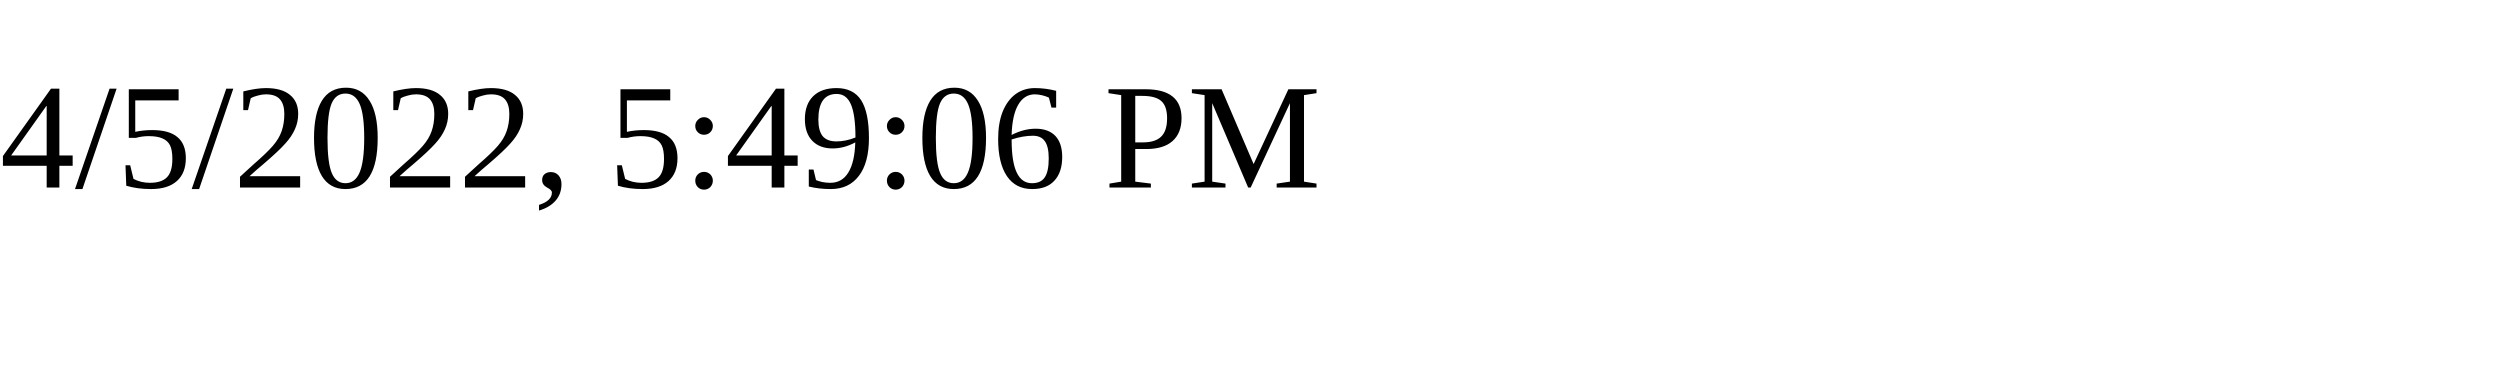
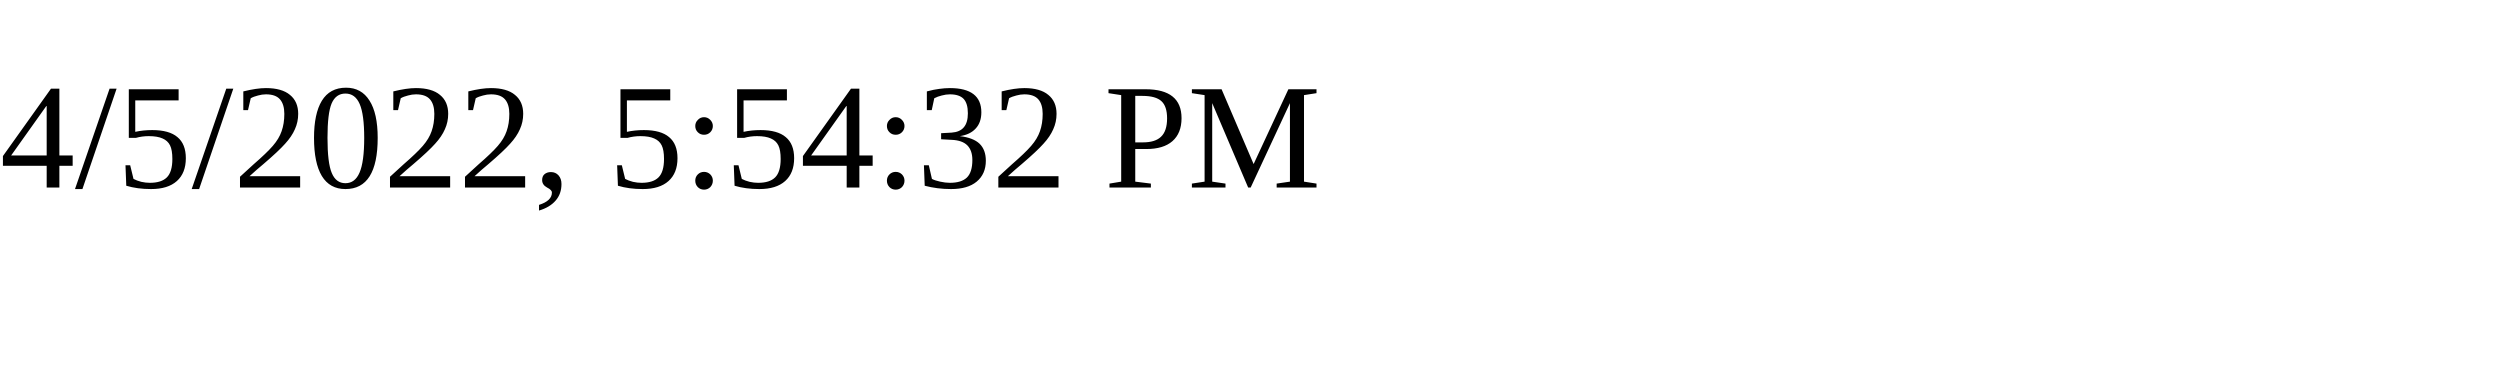
<svg xmlns="http://www.w3.org/2000/svg" height="30" width="200">
-   <text x="0" y="15">4/5/2022, 5:49:06 PM</text>
+   <text x="0" y="15">4/5/2022, 5:54:32 PM</text>
</svg>
